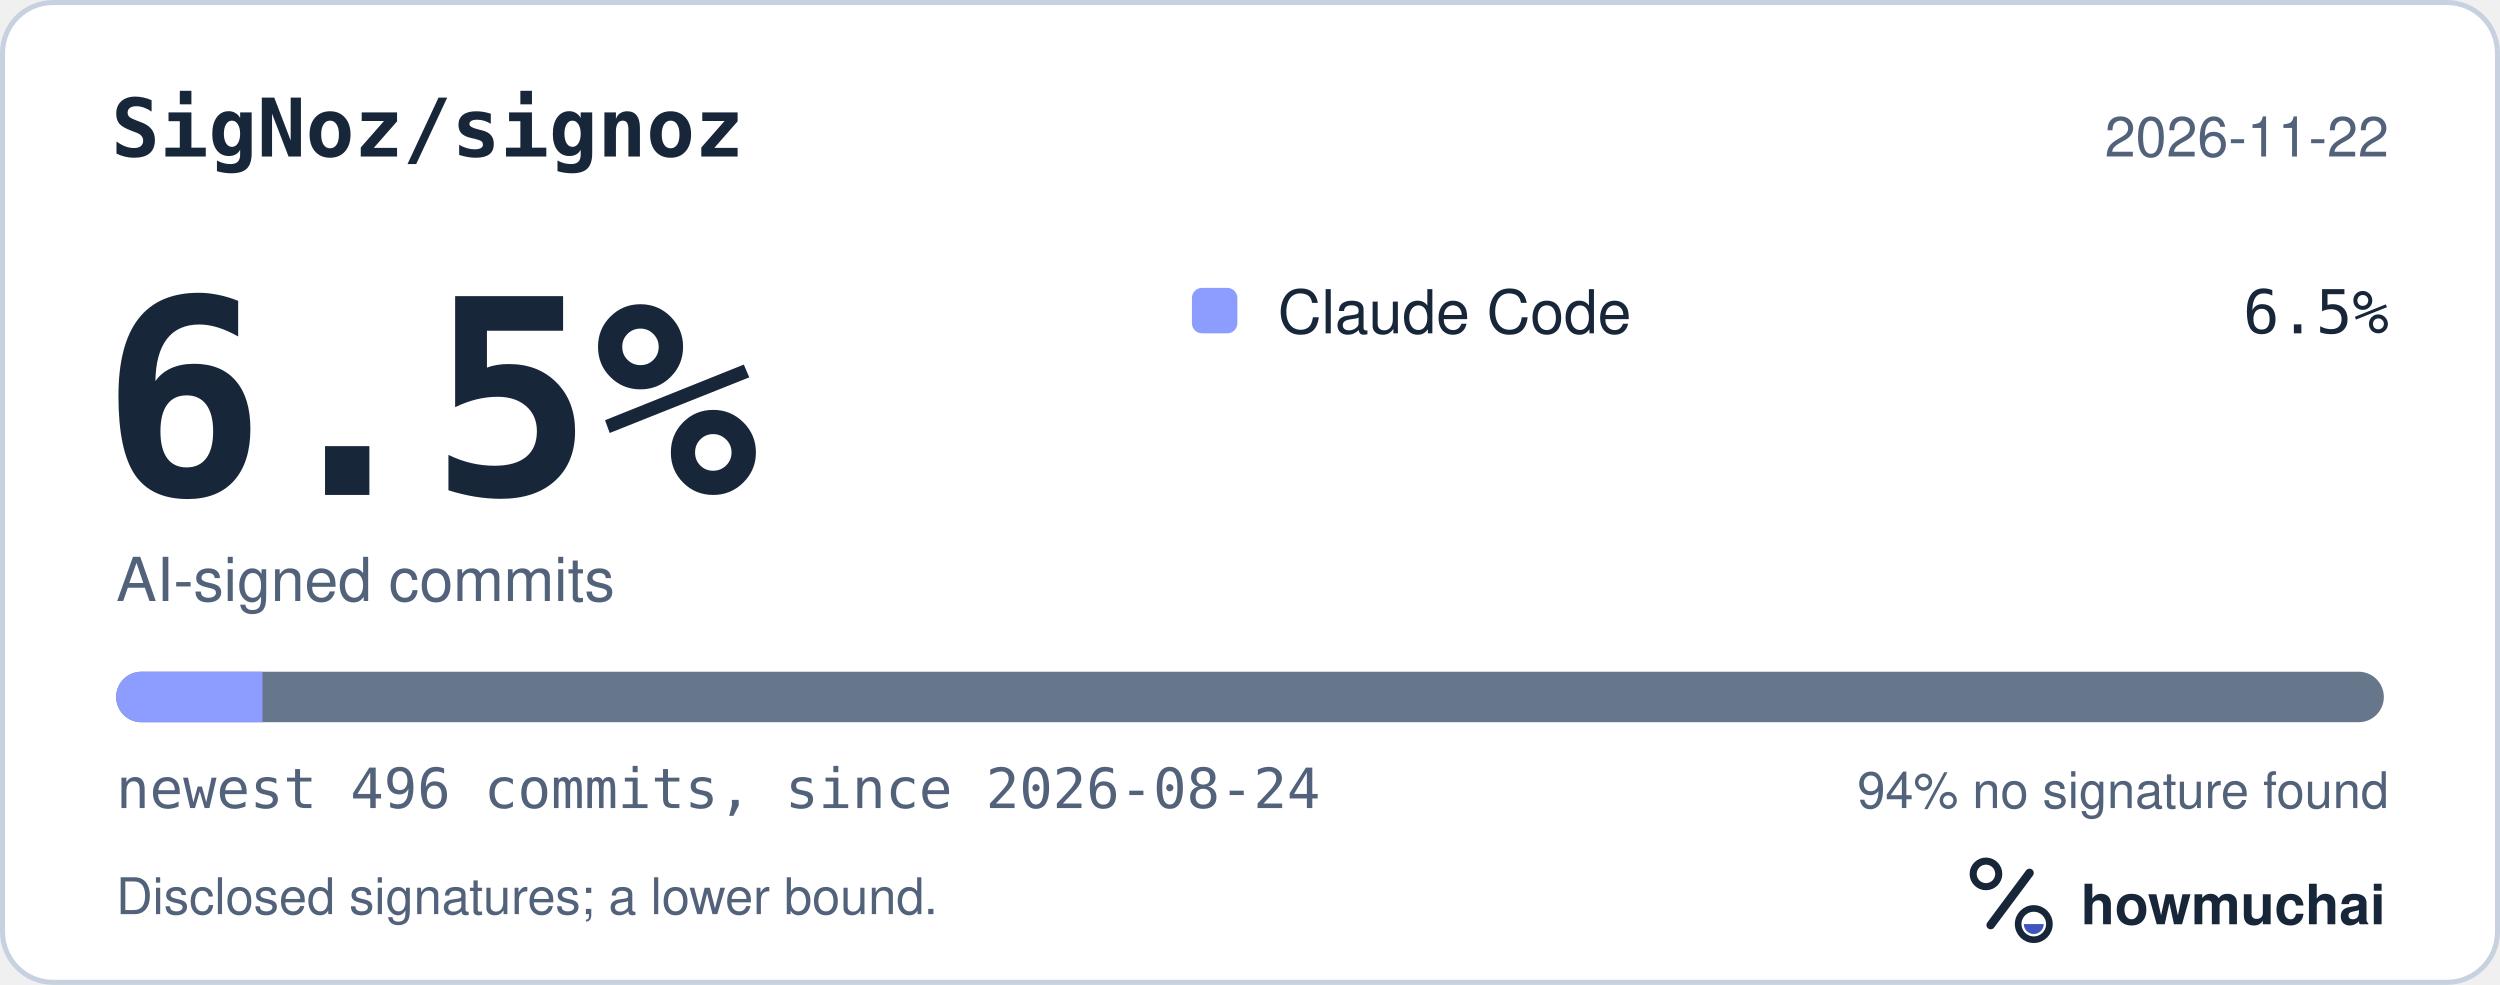
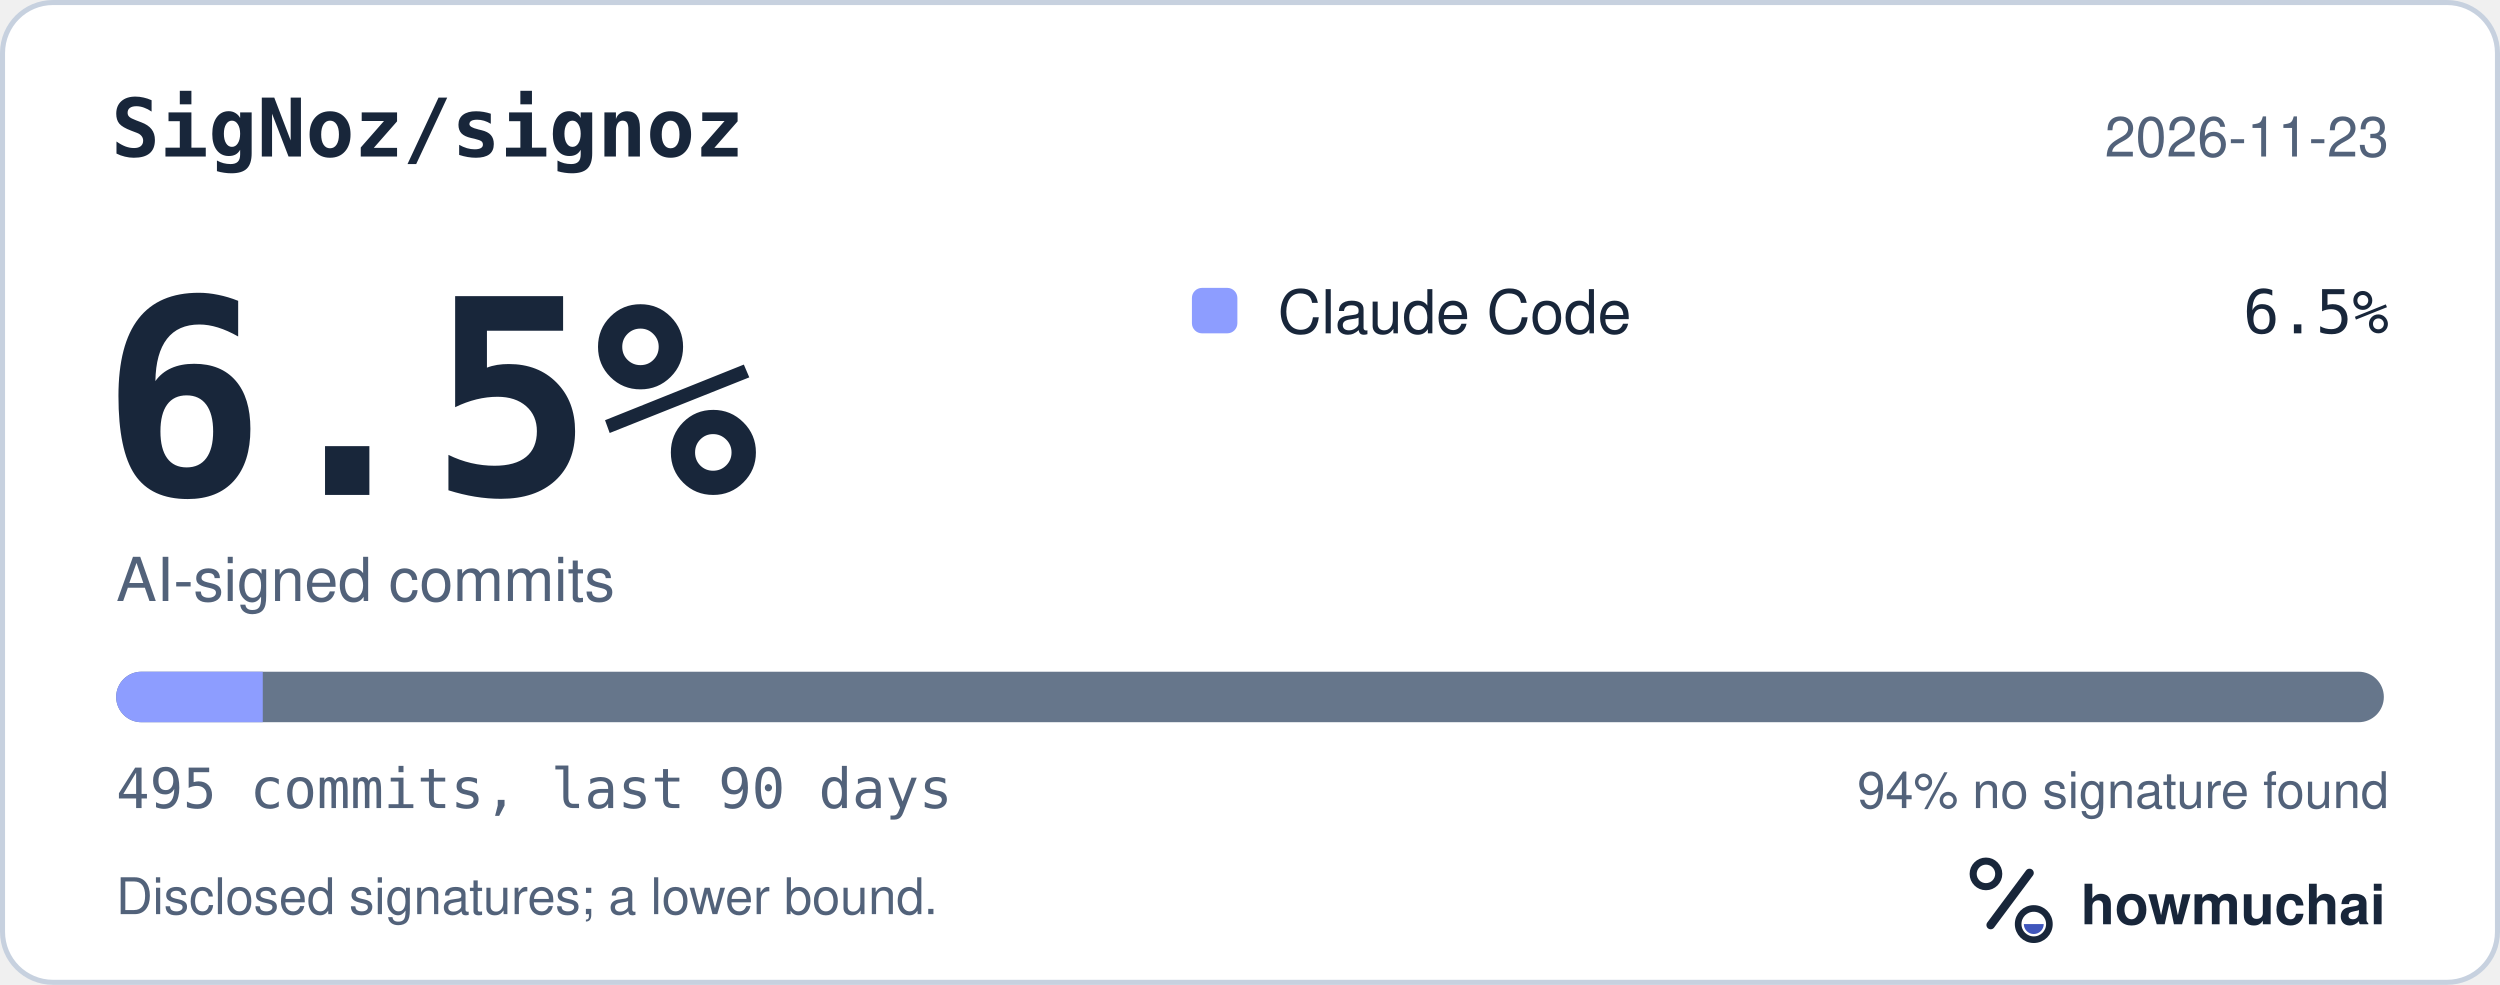
<svg xmlns="http://www.w3.org/2000/svg" width="495" height="195" viewBox="0 0 495 195" role="img" aria-labelledby="hm-t hm-d">
  <rect x="0.5" y="0.5" width="494" height="194" rx="10" fill="#FFFFFF" stroke="#C7D1DF" />
  <text x="22" y="31" fill="#18263A" font-family="ui-monospace, SF Mono, Menlo, Consolas, IBM Plex Mono, monospace" font-size="16" font-weight="600">SigNoz/signoz</text>
-   <text x="473" y="31" fill="#52627A" font-family="-apple-system, BlinkMacSystemFont, Segoe UI, Helvetica, Arial, Fira Sans, sans-serif" font-size="11" text-anchor="end">2026-11-22</text>
+   <text x="473" y="31" fill="#52627A" font-family="-apple-system, BlinkMacSystemFont, Segoe UI, Helvetica, Arial, Fira Sans, sans-serif" font-size="11" text-anchor="end">2026-11-23</text>
  <text x="20" y="98" fill="#18263A" font-family="ui-monospace, SF Mono, Menlo, Consolas, IBM Plex Mono, monospace" font-size="54" font-weight="700">6.5%</text>
  <text x="23" y="119" fill="#52627A" font-family="-apple-system, BlinkMacSystemFont, Segoe UI, Helvetica, Arial, Fira Sans, sans-serif" font-size="12">AI-signed commits</text>
  <rect x="236" y="57" width="9" height="9" rx="2" fill="#8D9DFF" />
  <text x="253" y="66" fill="#18263A" font-family="-apple-system, BlinkMacSystemFont, Segoe UI, Helvetica, Arial, Fira Sans, sans-serif" font-size="12">Claude Code</text>
  <text x="473" y="66" fill="#18263A" font-family="ui-monospace, SF Mono, Menlo, Consolas, IBM Plex Mono, monospace" font-size="12" text-anchor="end">6.5%</text>
  <defs>
    <clipPath id="hm-bar">
      <rect x="23" y="133" width="449" height="10" rx="5" />
    </clipPath>
  </defs>
  <rect x="23" y="133" width="449" height="10" rx="5" fill="#66768B" />
  <g clip-path="url(#hm-bar)">
-     <rect x="23.00" y="133" width="28.97" height="10" fill="#8D9DFF" />
+     <rect x="23.00" y="133" width="29.03" height="10" fill="#8D9DFF" />
  </g>
-   <text x="23" y="160" fill="#52627A" font-family="ui-monospace, SF Mono, Menlo, Consolas, IBM Plex Mono, monospace" font-size="11">newest 496 commits, since 2026-08-24</text>
+   <text x="23" y="160" fill="#52627A" font-family="ui-monospace, SF Mono, Menlo, Consolas, IBM Plex Mono, monospace" font-size="11">495 commits, last 90 days</text>
  <text x="473" y="160" fill="#52627A" font-family="-apple-system, BlinkMacSystemFont, Segoe UI, Helvetica, Arial, Fira Sans, sans-serif" font-size="10" text-anchor="end">94% no signature found</text>
  <text x="23" y="181" fill="#52627A" font-family="-apple-system, BlinkMacSystemFont, Segoe UI, Helvetica, Arial, Fira Sans, sans-serif" font-size="10">Disclosed signatures; a lower bound.</text>
  <g transform="translate(386 166) scale(0.046875)">
    <circle cx="154" cy="150" r="54" fill="none" stroke="#18263A" stroke-width="30" />
    <path d="M174 366 338 146" fill="none" stroke="#18263A" stroke-width="36" stroke-linecap="round" />
    <circle cx="356" cy="362" r="66" fill="none" stroke="#18263A" stroke-width="28" />
    <path d="M314 362a42 42 0 0 0 84 0Z" fill="#4056BC" />
  </g>
  <text x="412" y="183" fill="#18263A" font-family="-apple-system, BlinkMacSystemFont, Segoe UI, Helvetica, Arial, Fira Sans, sans-serif" font-size="11" font-weight="650">howmuchai</text>
</svg>
